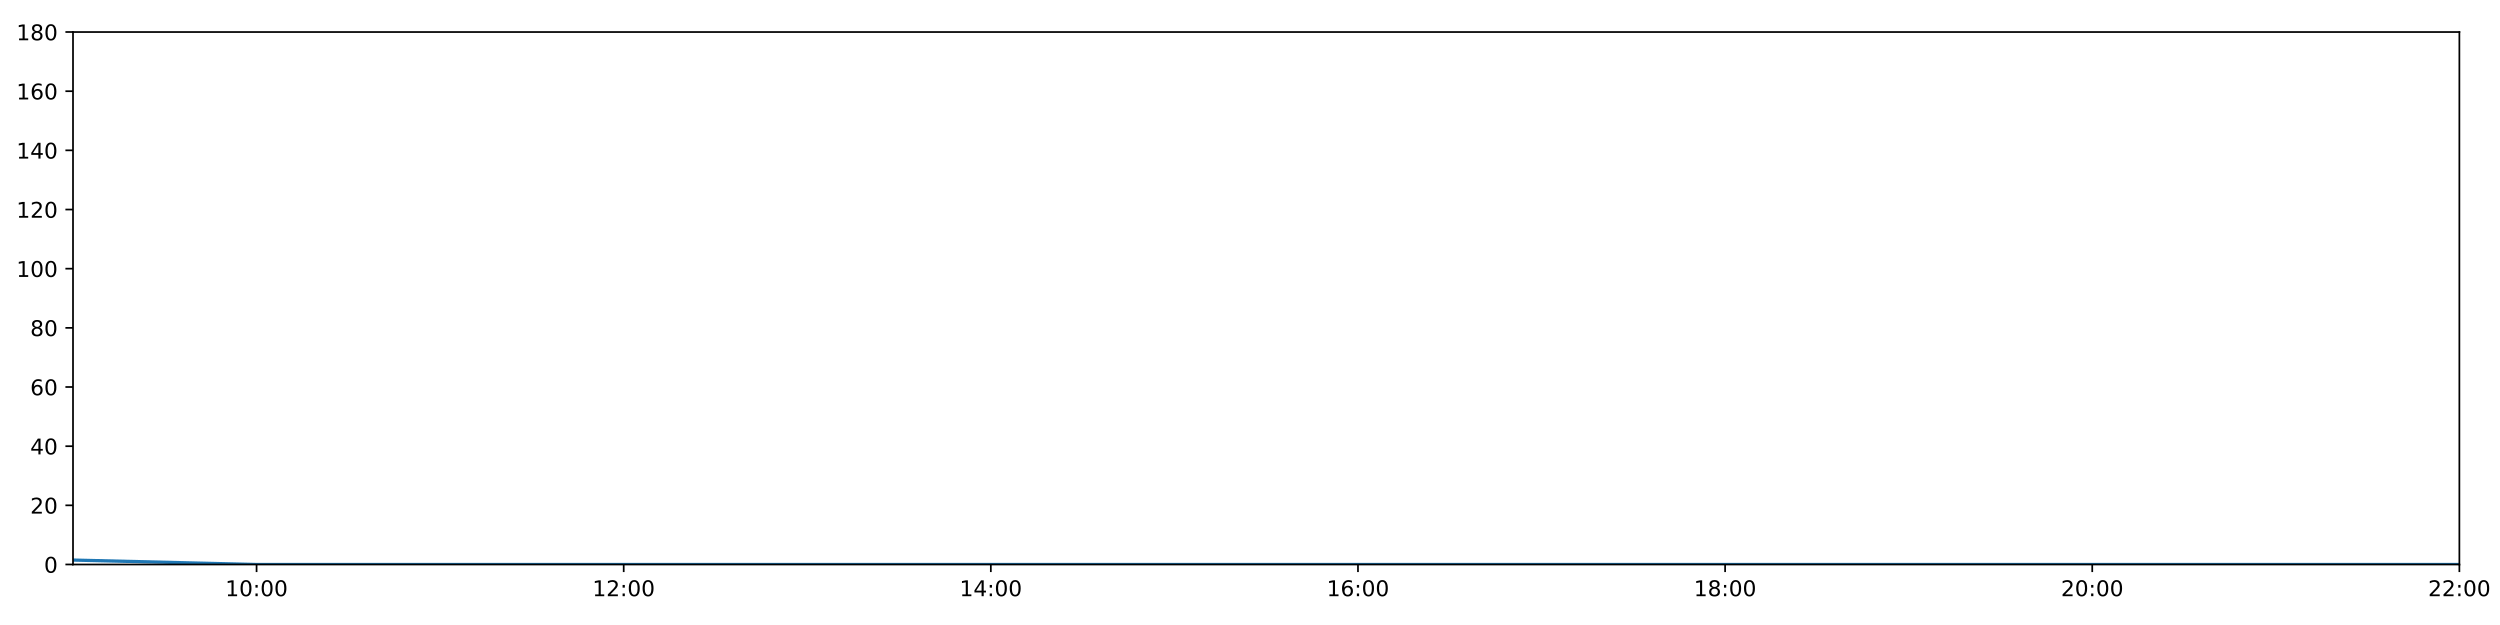
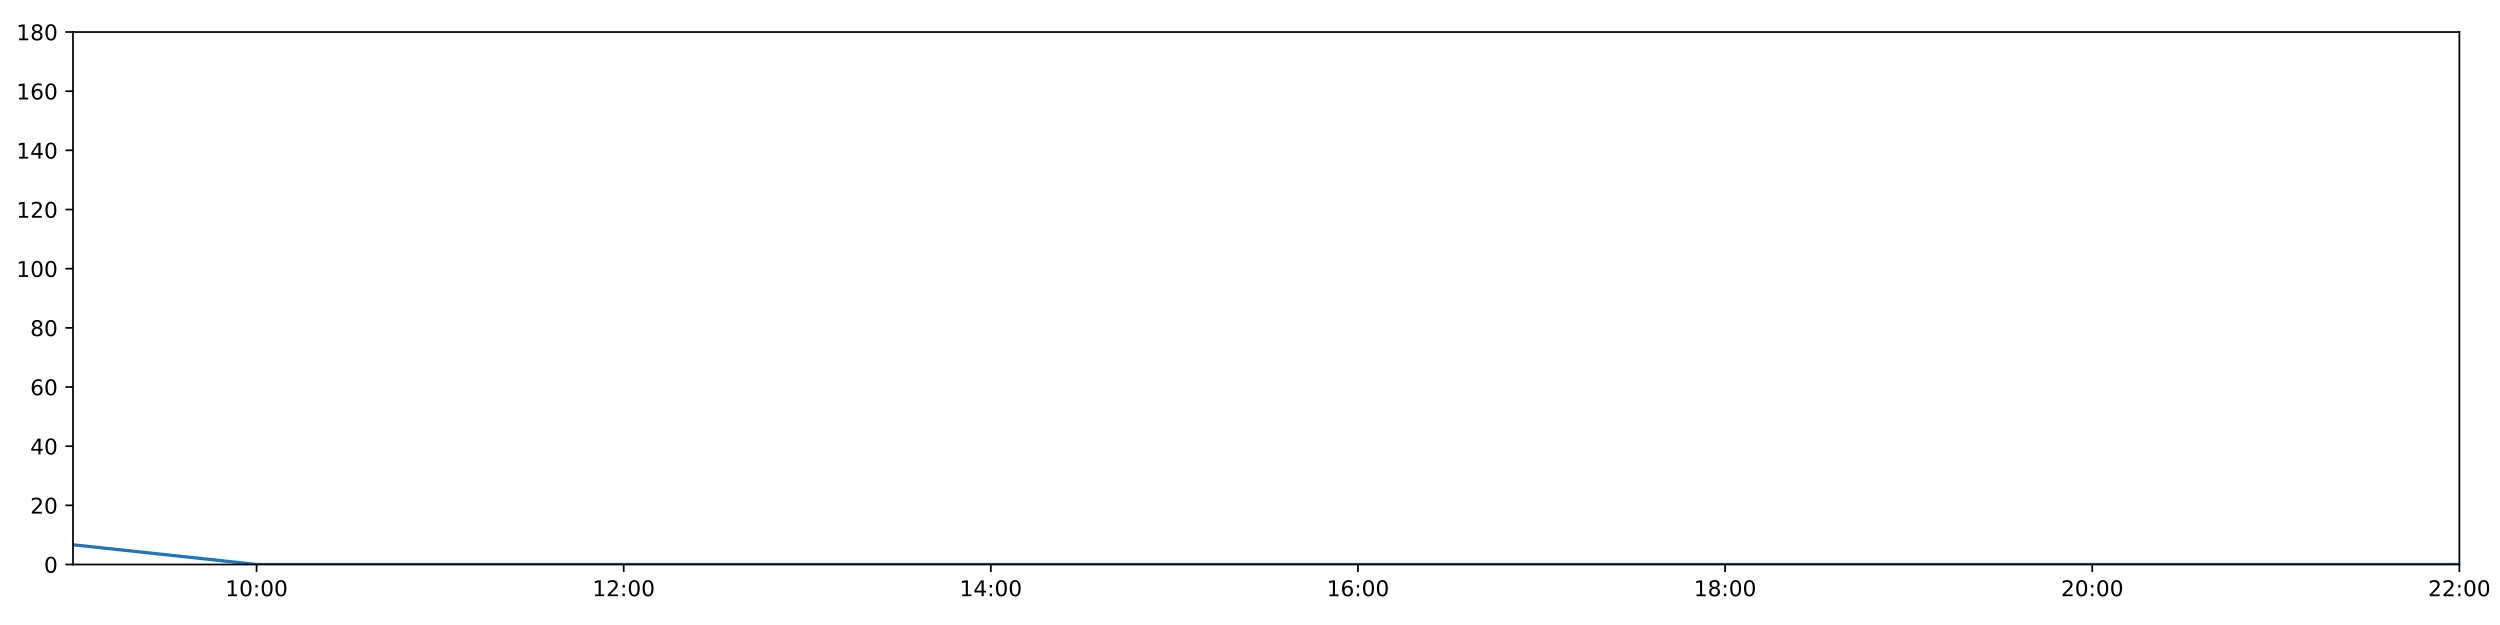
<svg xmlns="http://www.w3.org/2000/svg" xmlns:xlink="http://www.w3.org/1999/xlink" height="288pt" version="1.1" viewBox="0 0 1152 288" width="1152pt">
  <defs>
    <style type="text/css">
*{stroke-linecap:butt;stroke-linejoin:round;}
  </style>
  </defs>
  <g id="figure_1">
    <g id="patch_1">
      <path d="M 0 288  L 1152 288  L 1152 0  L 0 0  z " style="fill:#ffffff;" />
    </g>
    <g id="axes_1">
      <g id="patch_2">
        <path d="M 33.64 260.12  L 1133.28 260.12  L 1133.28 14.76  L 33.64 14.76  z " style="fill:#ffffff;" />
      </g>
      <g id="matplotlib.axis_1">
        <g id="xtick_1">
          <g id="line2d_1">
            <defs>
-               <path d="M 0 0  L 0 3.5  " id="m97bbcbb66a" style="stroke:#000000;stroke-width:0.8;" />
-             </defs>
-             <g>
-               <use style="stroke:#000000;stroke-width:0.8;" x="118.228" xlink:href="#m97bbcbb66a" y="260.12" />
+               <path d="M 0 0  L 0 3.5  " id="m2a39e29e75" style="stroke:#000000;stroke-width:0.8;" />
+             </defs>
+             <g>
+               <use style="stroke:#000000;stroke-width:0.8;" x="118.228" xlink:href="#m2a39e29e75" y="260.12" />
            </g>
          </g>
          <g id="text_1">
            <defs>
              <path d="M 12.406 8.297  L 28.516 8.297  L 28.516 63.922  L 10.984 60.406  L 10.984 69.391  L 28.422 72.906  L 38.281 72.906  L 38.281 8.297  L 54.391 8.297  L 54.391 0  L 12.406 0  z " id="DejaVuSans-49" />
              <path d="M 31.781 66.406  Q 24.172 66.406 20.328 58.906  Q 16.5 51.422 16.5 36.375  Q 16.5 21.391 20.328 13.891  Q 24.172 6.391 31.781 6.391  Q 39.453 6.391 43.281 13.891  Q 47.125 21.391 47.125 36.375  Q 47.125 51.422 43.281 58.906  Q 39.453 66.406 31.781 66.406  z M 31.781 74.219  Q 44.047 74.219 50.516 64.516  Q 56.984 54.828 56.984 36.375  Q 56.984 17.969 50.516 8.266  Q 44.047 -1.422 31.781 -1.422  Q 19.531 -1.422 13.062 8.266  Q 6.594 17.969 6.594 36.375  Q 6.594 54.828 13.062 64.516  Q 19.531 74.219 31.781 74.219  z " id="DejaVuSans-48" />
              <path d="M 11.719 12.406  L 22.016 12.406  L 22.016 0  L 11.719 0  z M 11.719 51.703  L 22.016 51.703  L 22.016 39.312  L 11.719 39.312  z " id="DejaVuSans-58" />
            </defs>
            <g transform="translate(103.8183 274.7184)scale(0.1 -0.1)">
              <use xlink:href="#DejaVuSans-49" />
              <use x="63.623" xlink:href="#DejaVuSans-48" />
              <use x="127.246" xlink:href="#DejaVuSans-58" />
              <use x="160.938" xlink:href="#DejaVuSans-48" />
              <use x="224.561" xlink:href="#DejaVuSans-48" />
            </g>
          </g>
        </g>
        <g id="xtick_2">
          <g id="line2d_2">
            <g>
-               <use style="stroke:#000000;stroke-width:0.8;" x="287.403" xlink:href="#m97bbcbb66a" y="260.12" />
+               <use style="stroke:#000000;stroke-width:0.8;" x="287.403" xlink:href="#m2a39e29e75" y="260.12" />
            </g>
          </g>
          <g id="text_2">
            <defs>
              <path d="M 19.188 8.297  L 53.609 8.297  L 53.609 0  L 7.328 0  L 7.328 8.297  Q 12.938 14.109 22.625 23.891  Q 32.328 33.688 34.812 36.531  Q 39.547 41.844 41.422 45.531  Q 43.312 49.219 43.312 52.781  Q 43.312 58.594 39.234 62.25  Q 35.156 65.922 28.609 65.922  Q 23.969 65.922 18.812 64.312  Q 13.672 62.703 7.812 59.422  L 7.812 69.391  Q 13.766 71.781 18.938 73  Q 24.125 74.219 28.422 74.219  Q 39.75 74.219 46.484 68.547  Q 53.219 62.891 53.219 53.422  Q 53.219 48.922 51.531 44.891  Q 49.859 40.875 45.406 35.406  Q 44.188 33.984 37.641 27.219  Q 31.109 20.453 19.188 8.297  z " id="DejaVuSans-50" />
            </defs>
            <g transform="translate(272.9937 274.7184)scale(0.1 -0.1)">
              <use xlink:href="#DejaVuSans-49" />
              <use x="63.623" xlink:href="#DejaVuSans-50" />
              <use x="127.246" xlink:href="#DejaVuSans-58" />
              <use x="160.938" xlink:href="#DejaVuSans-48" />
              <use x="224.561" xlink:href="#DejaVuSans-48" />
            </g>
          </g>
        </g>
        <g id="xtick_3">
          <g id="line2d_3">
            <g>
-               <use style="stroke:#000000;stroke-width:0.8;" x="456.578" xlink:href="#m97bbcbb66a" y="260.12" />
+               <use style="stroke:#000000;stroke-width:0.8;" x="456.578" xlink:href="#m2a39e29e75" y="260.12" />
            </g>
          </g>
          <g id="text_3">
            <defs>
              <path d="M 37.797 64.312  L 12.891 25.391  L 37.797 25.391  z M 35.203 72.906  L 47.609 72.906  L 47.609 25.391  L 58.016 25.391  L 58.016 17.188  L 47.609 17.188  L 47.609 0  L 37.797 0  L 37.797 17.188  L 4.891 17.188  L 4.891 26.703  z " id="DejaVuSans-52" />
            </defs>
            <g transform="translate(442.1691 274.7184)scale(0.1 -0.1)">
              <use xlink:href="#DejaVuSans-49" />
              <use x="63.623" xlink:href="#DejaVuSans-52" />
              <use x="127.246" xlink:href="#DejaVuSans-58" />
              <use x="160.938" xlink:href="#DejaVuSans-48" />
              <use x="224.561" xlink:href="#DejaVuSans-48" />
            </g>
          </g>
        </g>
        <g id="xtick_4">
          <g id="line2d_4">
            <g>
-               <use style="stroke:#000000;stroke-width:0.8;" x="625.754" xlink:href="#m97bbcbb66a" y="260.12" />
+               <use style="stroke:#000000;stroke-width:0.8;" x="625.754" xlink:href="#m2a39e29e75" y="260.12" />
            </g>
          </g>
          <g id="text_4">
            <defs>
              <path d="M 33.016 40.375  Q 26.375 40.375 22.484 35.828  Q 18.609 31.297 18.609 23.391  Q 18.609 15.531 22.484 10.953  Q 26.375 6.391 33.016 6.391  Q 39.656 6.391 43.531 10.953  Q 47.406 15.531 47.406 23.391  Q 47.406 31.297 43.531 35.828  Q 39.656 40.375 33.016 40.375  z M 52.594 71.297  L 52.594 62.312  Q 48.875 64.062 45.094 64.984  Q 41.312 65.922 37.594 65.922  Q 27.828 65.922 22.672 59.328  Q 17.531 52.734 16.797 39.406  Q 19.672 43.656 24.016 45.922  Q 28.375 48.188 33.594 48.188  Q 44.578 48.188 50.953 41.516  Q 57.328 34.859 57.328 23.391  Q 57.328 12.156 50.688 5.359  Q 44.047 -1.422 33.016 -1.422  Q 20.359 -1.422 13.672 8.266  Q 6.984 17.969 6.984 36.375  Q 6.984 53.656 15.188 63.938  Q 23.391 74.219 37.203 74.219  Q 40.922 74.219 44.703 73.484  Q 48.484 72.75 52.594 71.297  z " id="DejaVuSans-54" />
            </defs>
            <g transform="translate(611.3445 274.7184)scale(0.1 -0.1)">
              <use xlink:href="#DejaVuSans-49" />
              <use x="63.623" xlink:href="#DejaVuSans-54" />
              <use x="127.246" xlink:href="#DejaVuSans-58" />
              <use x="160.938" xlink:href="#DejaVuSans-48" />
              <use x="224.561" xlink:href="#DejaVuSans-48" />
            </g>
          </g>
        </g>
        <g id="xtick_5">
          <g id="line2d_5">
            <g>
-               <use style="stroke:#000000;stroke-width:0.8;" x="794.929" xlink:href="#m97bbcbb66a" y="260.12" />
+               <use style="stroke:#000000;stroke-width:0.8;" x="794.929" xlink:href="#m2a39e29e75" y="260.12" />
            </g>
          </g>
          <g id="text_5">
            <defs>
              <path d="M 31.781 34.625  Q 24.75 34.625 20.719 30.859  Q 16.703 27.094 16.703 20.516  Q 16.703 13.922 20.719 10.156  Q 24.75 6.391 31.781 6.391  Q 38.812 6.391 42.859 10.172  Q 46.922 13.969 46.922 20.516  Q 46.922 27.094 42.891 30.859  Q 38.875 34.625 31.781 34.625  z M 21.922 38.812  Q 15.578 40.375 12.031 44.719  Q 8.5 49.078 8.5 55.328  Q 8.5 64.062 14.719 69.141  Q 20.953 74.219 31.781 74.219  Q 42.672 74.219 48.875 69.141  Q 55.078 64.062 55.078 55.328  Q 55.078 49.078 51.531 44.719  Q 48 40.375 41.703 38.812  Q 48.828 37.156 52.797 32.312  Q 56.781 27.484 56.781 20.516  Q 56.781 9.906 50.312 4.234  Q 43.844 -1.422 31.781 -1.422  Q 19.734 -1.422 13.25 4.234  Q 6.781 9.906 6.781 20.516  Q 6.781 27.484 10.781 32.312  Q 14.797 37.156 21.922 38.812  z M 18.312 54.391  Q 18.312 48.734 21.844 45.562  Q 25.391 42.391 31.781 42.391  Q 38.141 42.391 41.719 45.562  Q 45.312 48.734 45.312 54.391  Q 45.312 60.062 41.719 63.234  Q 38.141 66.406 31.781 66.406  Q 25.391 66.406 21.844 63.234  Q 18.312 60.062 18.312 54.391  z " id="DejaVuSans-56" />
            </defs>
            <g transform="translate(780.5199 274.7184)scale(0.1 -0.1)">
              <use xlink:href="#DejaVuSans-49" />
              <use x="63.623" xlink:href="#DejaVuSans-56" />
              <use x="127.246" xlink:href="#DejaVuSans-58" />
              <use x="160.938" xlink:href="#DejaVuSans-48" />
              <use x="224.561" xlink:href="#DejaVuSans-48" />
            </g>
          </g>
        </g>
        <g id="xtick_6">
          <g id="line2d_6">
            <g>
-               <use style="stroke:#000000;stroke-width:0.8;" x="964.105" xlink:href="#m97bbcbb66a" y="260.12" />
+               <use style="stroke:#000000;stroke-width:0.8;" x="964.105" xlink:href="#m2a39e29e75" y="260.12" />
            </g>
          </g>
          <g id="text_6">
            <g transform="translate(949.6952 274.7184)scale(0.1 -0.1)">
              <use xlink:href="#DejaVuSans-50" />
              <use x="63.623" xlink:href="#DejaVuSans-48" />
              <use x="127.246" xlink:href="#DejaVuSans-58" />
              <use x="160.938" xlink:href="#DejaVuSans-48" />
              <use x="224.561" xlink:href="#DejaVuSans-48" />
            </g>
          </g>
        </g>
        <g id="xtick_7">
          <g id="line2d_7">
            <g>
-               <use style="stroke:#000000;stroke-width:0.8;" x="1133.28" xlink:href="#m97bbcbb66a" y="260.12" />
+               <use style="stroke:#000000;stroke-width:0.8;" x="1133.28" xlink:href="#m2a39e29e75" y="260.12" />
            </g>
          </g>
          <g id="text_7">
            <g transform="translate(1118.871 274.7184)scale(0.1 -0.1)">
              <use xlink:href="#DejaVuSans-50" />
              <use x="63.623" xlink:href="#DejaVuSans-50" />
              <use x="127.246" xlink:href="#DejaVuSans-58" />
              <use x="160.938" xlink:href="#DejaVuSans-48" />
              <use x="224.561" xlink:href="#DejaVuSans-48" />
            </g>
          </g>
        </g>
      </g>
      <g id="matplotlib.axis_2">
        <g id="ytick_1">
          <g id="line2d_8">
            <defs>
-               <path d="M 0 0  L -3.5 0  " id="m0ce244d885" style="stroke:#000000;stroke-width:0.8;" />
-             </defs>
-             <g>
-               <use style="stroke:#000000;stroke-width:0.8;" x="33.64" xlink:href="#m0ce244d885" y="260.12" />
+               <path d="M 0 0  L -3.5 0  " id="ma4275ae416" style="stroke:#000000;stroke-width:0.8;" />
+             </defs>
+             <g>
+               <use style="stroke:#000000;stroke-width:0.8;" x="33.64" xlink:href="#ma4275ae416" y="260.12" />
            </g>
          </g>
          <g id="text_8">
            <g transform="translate(20.2775 263.9192)scale(0.1 -0.1)">
              <use xlink:href="#DejaVuSans-48" />
            </g>
          </g>
        </g>
        <g id="ytick_2">
          <g id="line2d_9">
            <g>
-               <use style="stroke:#000000;stroke-width:0.8;" x="33.64" xlink:href="#m0ce244d885" y="232.858" />
+               <use style="stroke:#000000;stroke-width:0.8;" x="33.64" xlink:href="#ma4275ae416" y="232.858" />
            </g>
          </g>
          <g id="text_9">
            <g transform="translate(13.915 236.657)scale(0.1 -0.1)">
              <use xlink:href="#DejaVuSans-50" />
              <use x="63.623" xlink:href="#DejaVuSans-48" />
            </g>
          </g>
        </g>
        <g id="ytick_3">
          <g id="line2d_10">
            <g>
-               <use style="stroke:#000000;stroke-width:0.8;" x="33.64" xlink:href="#m0ce244d885" y="205.596" />
+               <use style="stroke:#000000;stroke-width:0.8;" x="33.64" xlink:href="#ma4275ae416" y="205.596" />
            </g>
          </g>
          <g id="text_10">
            <g transform="translate(13.915 209.3948)scale(0.1 -0.1)">
              <use xlink:href="#DejaVuSans-52" />
              <use x="63.623" xlink:href="#DejaVuSans-48" />
            </g>
          </g>
        </g>
        <g id="ytick_4">
          <g id="line2d_11">
            <g>
-               <use style="stroke:#000000;stroke-width:0.8;" x="33.64" xlink:href="#m0ce244d885" y="178.333" />
+               <use style="stroke:#000000;stroke-width:0.8;" x="33.64" xlink:href="#ma4275ae416" y="178.333" />
            </g>
          </g>
          <g id="text_11">
            <g transform="translate(13.915 182.1326)scale(0.1 -0.1)">
              <use xlink:href="#DejaVuSans-54" />
              <use x="63.623" xlink:href="#DejaVuSans-48" />
            </g>
          </g>
        </g>
        <g id="ytick_5">
          <g id="line2d_12">
            <g>
-               <use style="stroke:#000000;stroke-width:0.8;" x="33.64" xlink:href="#m0ce244d885" y="151.071" />
+               <use style="stroke:#000000;stroke-width:0.8;" x="33.64" xlink:href="#ma4275ae416" y="151.071" />
            </g>
          </g>
          <g id="text_12">
            <g transform="translate(13.915 154.8703)scale(0.1 -0.1)">
              <use xlink:href="#DejaVuSans-56" />
              <use x="63.623" xlink:href="#DejaVuSans-48" />
            </g>
          </g>
        </g>
        <g id="ytick_6">
          <g id="line2d_13">
            <g>
-               <use style="stroke:#000000;stroke-width:0.8;" x="33.64" xlink:href="#m0ce244d885" y="123.809" />
+               <use style="stroke:#000000;stroke-width:0.8;" x="33.64" xlink:href="#ma4275ae416" y="123.809" />
            </g>
          </g>
          <g id="text_13">
            <g transform="translate(7.5525 127.6081)scale(0.1 -0.1)">
              <use xlink:href="#DejaVuSans-49" />
              <use x="63.623" xlink:href="#DejaVuSans-48" />
              <use x="127.246" xlink:href="#DejaVuSans-48" />
            </g>
          </g>
        </g>
        <g id="ytick_7">
          <g id="line2d_14">
            <g>
-               <use style="stroke:#000000;stroke-width:0.8;" x="33.64" xlink:href="#m0ce244d885" y="96.547" />
+               <use style="stroke:#000000;stroke-width:0.8;" x="33.64" xlink:href="#ma4275ae416" y="96.547" />
            </g>
          </g>
          <g id="text_14">
            <g transform="translate(7.5525 100.3459)scale(0.1 -0.1)">
              <use xlink:href="#DejaVuSans-49" />
              <use x="63.623" xlink:href="#DejaVuSans-50" />
              <use x="127.246" xlink:href="#DejaVuSans-48" />
            </g>
          </g>
        </g>
        <g id="ytick_8">
          <g id="line2d_15">
            <g>
-               <use style="stroke:#000000;stroke-width:0.8;" x="33.64" xlink:href="#m0ce244d885" y="69.284" />
+               <use style="stroke:#000000;stroke-width:0.8;" x="33.64" xlink:href="#ma4275ae416" y="69.284" />
            </g>
          </g>
          <g id="text_15">
            <g transform="translate(7.5525 73.08366)scale(0.1 -0.1)">
              <use xlink:href="#DejaVuSans-49" />
              <use x="63.623" xlink:href="#DejaVuSans-52" />
              <use x="127.246" xlink:href="#DejaVuSans-48" />
            </g>
          </g>
        </g>
        <g id="ytick_9">
          <g id="line2d_16">
            <g>
-               <use style="stroke:#000000;stroke-width:0.8;" x="33.64" xlink:href="#m0ce244d885" y="42.022" />
+               <use style="stroke:#000000;stroke-width:0.8;" x="33.64" xlink:href="#ma4275ae416" y="42.022" />
            </g>
          </g>
          <g id="text_16">
            <g transform="translate(7.5525 45.82144)scale(0.1 -0.1)">
              <use xlink:href="#DejaVuSans-49" />
              <use x="63.623" xlink:href="#DejaVuSans-54" />
              <use x="127.246" xlink:href="#DejaVuSans-48" />
            </g>
          </g>
        </g>
        <g id="ytick_10">
          <g id="line2d_17">
            <g>
-               <use style="stroke:#000000;stroke-width:0.8;" x="33.64" xlink:href="#m0ce244d885" y="14.76" />
+               <use style="stroke:#000000;stroke-width:0.8;" x="33.64" xlink:href="#ma4275ae416" y="14.76" />
            </g>
          </g>
          <g id="text_17">
            <g transform="translate(7.5525 18.55922)scale(0.1 -0.1)">
              <use xlink:href="#DejaVuSans-49" />
              <use x="63.623" xlink:href="#DejaVuSans-56" />
              <use x="127.246" xlink:href="#DejaVuSans-48" />
            </g>
          </g>
        </g>
      </g>
      <g id="line2d_18">
-         <path clip-path="url(#pf78b34248d)" d="M 33.64 258.075  L 118.228 260.12  L 202.815 260.12  L 287.403 260.12  L 371.991 260.12  L 456.578 260.12  L 541.166 260.12  L 625.754 260.12  L 710.342 260.12  L 794.929 260.12  L 879.517 260.12  L 964.105 260.12  L 1048.692 260.12  L 1133.28 260.12  " style="fill:none;stroke:#1f77b4;stroke-linecap:square;stroke-width:1.5;" />
+         <path clip-path="url(#p9a65853128)" d="M 33.64 251.033  L 118.228 260.12  L 202.815 260.12  L 287.403 260.12  L 371.991 260.12  L 456.578 260.12  L 541.166 260.12  L 625.754 260.12  L 710.342 260.12  L 794.929 260.12  L 879.517 260.12  L 964.105 260.12  L 1048.692 260.12  L 1133.28 260.12  " style="fill:none;stroke:#1f77b4;stroke-linecap:square;stroke-width:1.5;" />
      </g>
      <g id="patch_3">
        <path d="M 33.64 260.12  L 33.64 14.76  " style="fill:none;stroke:#000000;stroke-linecap:square;stroke-linejoin:miter;stroke-width:0.8;" />
      </g>
      <g id="patch_4">
        <path d="M 1133.28 260.12  L 1133.28 14.76  " style="fill:none;stroke:#000000;stroke-linecap:square;stroke-linejoin:miter;stroke-width:0.8;" />
      </g>
      <g id="patch_5">
        <path d="M 33.64 260.12  L 1133.28 260.12  " style="fill:none;stroke:#000000;stroke-linecap:square;stroke-linejoin:miter;stroke-width:0.8;" />
      </g>
      <g id="patch_6">
        <path d="M 33.64 14.76  L 1133.28 14.76  " style="fill:none;stroke:#000000;stroke-linecap:square;stroke-linejoin:miter;stroke-width:0.8;" />
      </g>
    </g>
  </g>
  <defs>
-     <clipPath id="pf78b34248d">
+     <clipPath id="p9a65853128">
      <rect height="245.36" width="1099.64" x="33.64" y="14.76" />
    </clipPath>
  </defs>
</svg>
